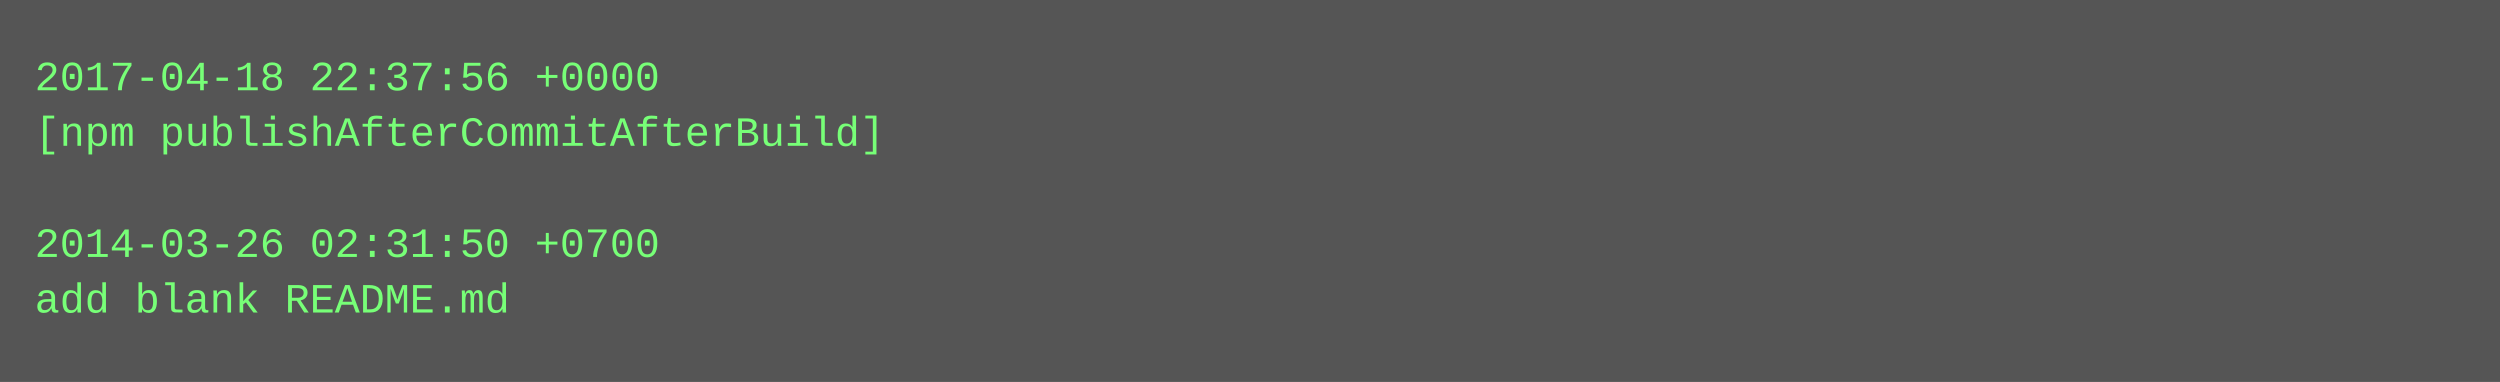
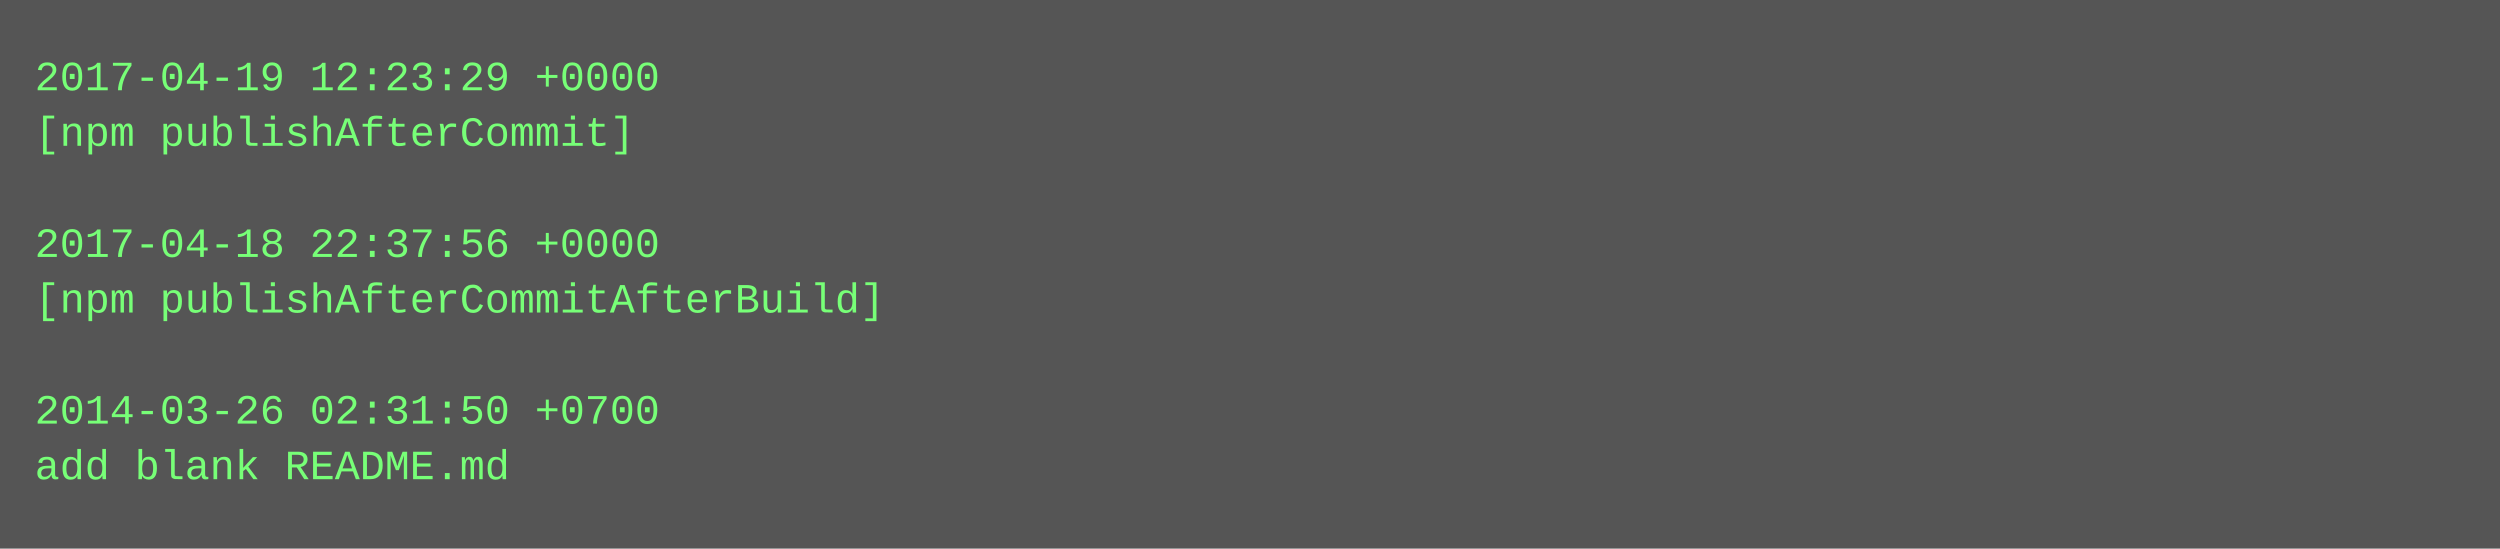
- <svg xmlns="http://www.w3.org/2000/svg" height="110" width="720">
-   <rect height="110" fill="#555" width="720" />
+ <svg xmlns="http://www.w3.org/2000/svg" height="158" width="720">
+   <rect height="158" fill="#555" width="720" />
  <text fill="#7f7" font-family="Courier New" font-size="12" xml:space="preserve">
-     <tspan x="10" y="26">2017-04-18 22:37:56 +0000</tspan>
-     <tspan x="10" y="42">[npm publishAfterCommitAfterBuild]</tspan>
+     <tspan x="10" y="26">2017-04-19 12:23:29 +0000</tspan>
+     <tspan x="10" y="42">[npm publishAfterCommit]</tspan>
    <tspan x="10" y="58" />
-     <tspan x="10" y="74">2014-03-26 02:31:50 +0700</tspan>
-     <tspan x="10" y="90">add blank README.md</tspan>
+     <tspan x="10" y="74">2017-04-18 22:37:56 +0000</tspan>
+     <tspan x="10" y="90">[npm publishAfterCommitAfterBuild]</tspan>
+     <tspan x="10" y="106" />
+     <tspan x="10" y="122">2014-03-26 02:31:50 +0700</tspan>
+     <tspan x="10" y="138">add blank README.md</tspan>
  </text>
</svg>
